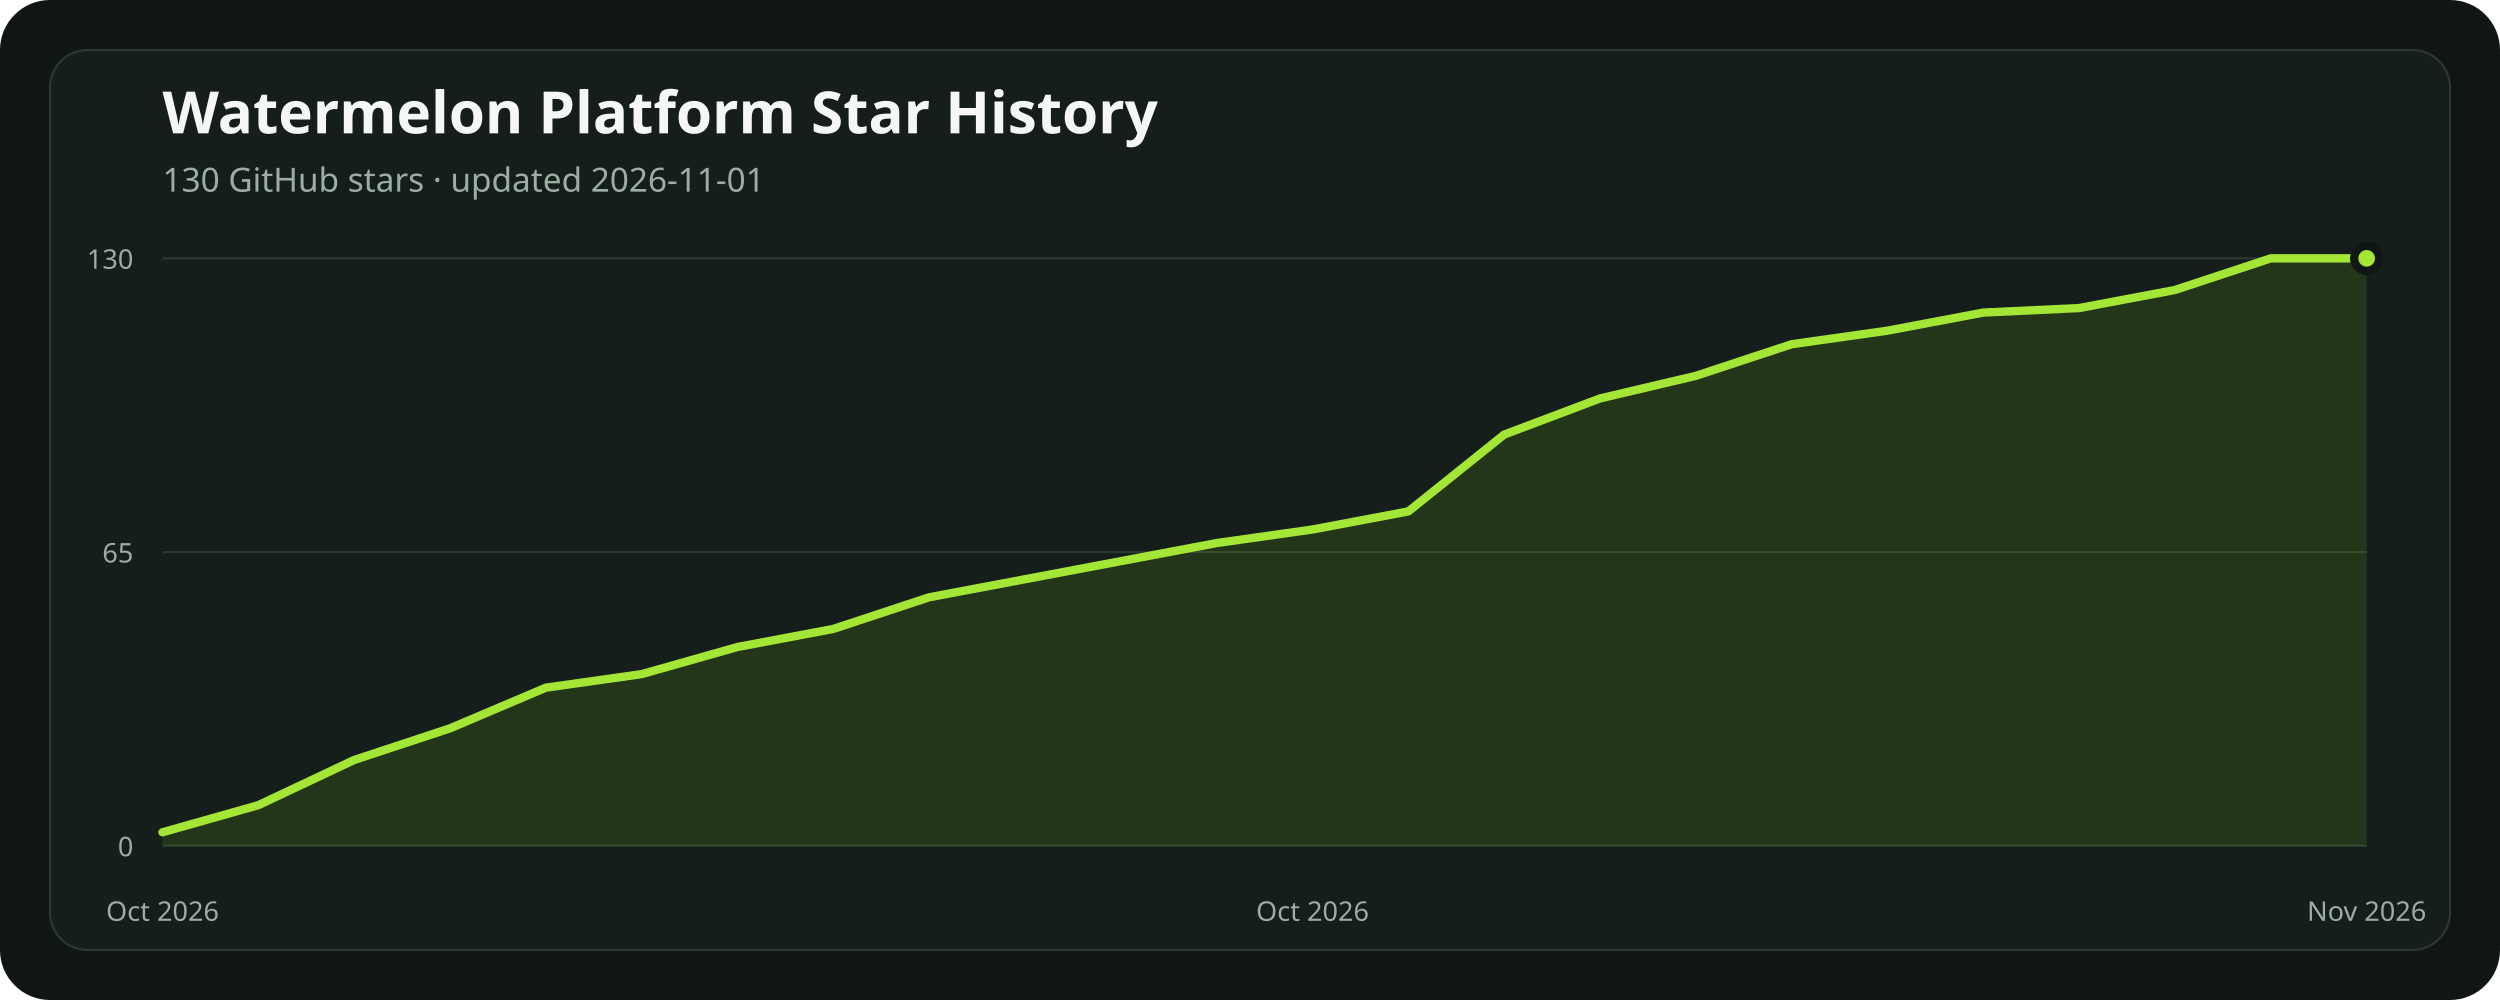
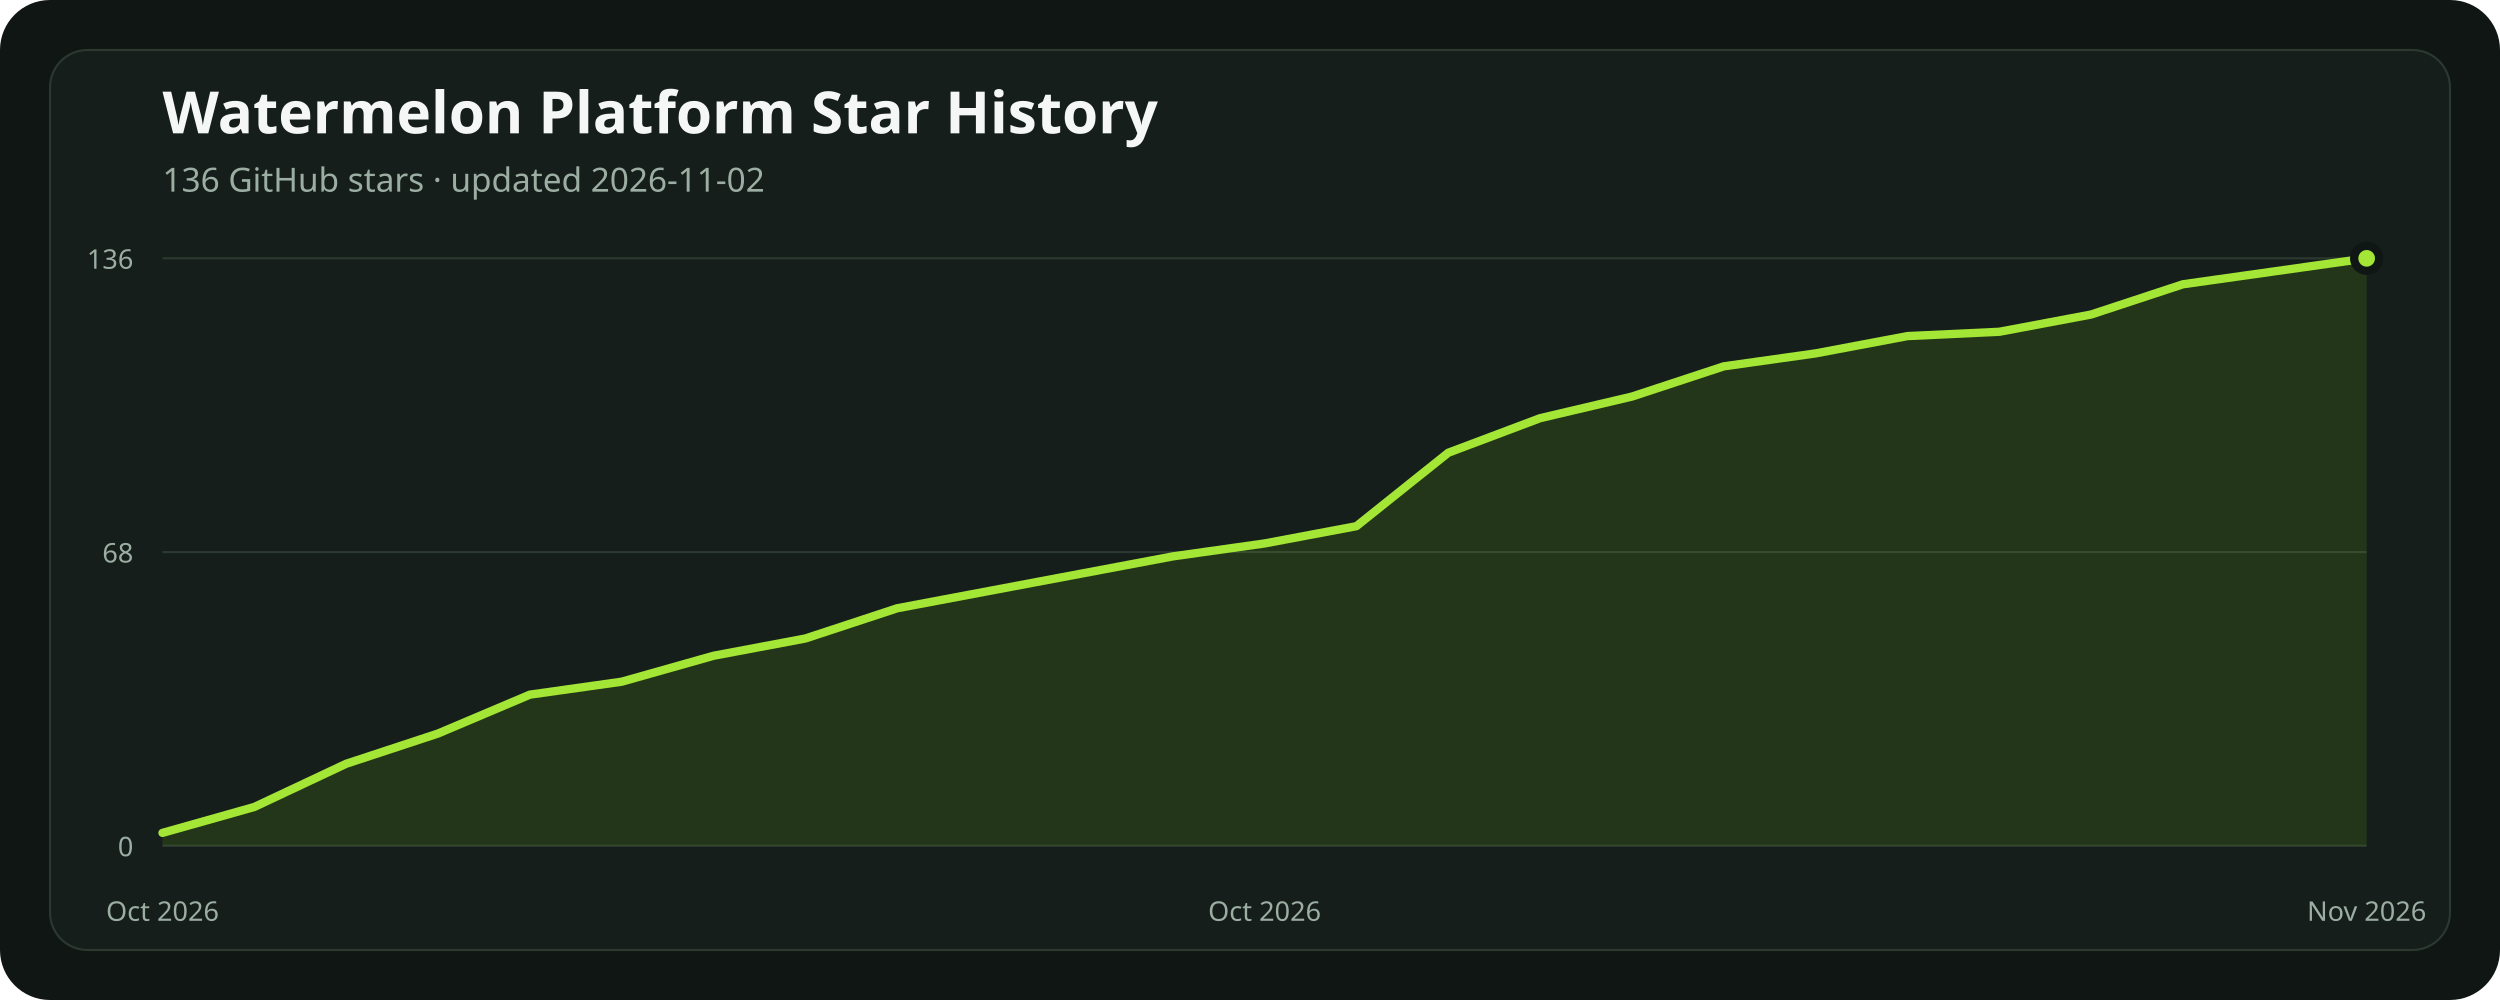
<svg xmlns="http://www.w3.org/2000/svg" width="1200" height="480" viewBox="0 0 1200 480" role="img" aria-labelledby="title description">
  <rect width="1200" height="480" rx="24" fill="#101614" />
  <rect x="24" y="24" width="1152" height="432" rx="18" fill="#151e1a" stroke="#2b3931" />
  <text x="78" y="64" fill="#f4f7f5" font-family="ui-sans-serif, system-ui, sans-serif" font-size="28" font-weight="700">Watermelon Platform Star History</text>
-   <text x="78" y="92" fill="#9caea4" font-family="ui-sans-serif, system-ui, sans-serif" font-size="16">130 GitHub stars · updated 2026-11-01</text>
+   <text x="78" y="92" fill="#9caea4" font-family="ui-sans-serif, system-ui, sans-serif" font-size="16">136 GitHub stars · updated 2026-11-02</text>
  <line x1="78" x2="1136" y1="406" y2="406" stroke="#2b3931" stroke-width="1" />
  <text x="64" y="411" text-anchor="end" fill="#9caea4" font-family="ui-sans-serif, system-ui, sans-serif" font-size="13">0</text>
  <line x1="78" x2="1136" y1="265" y2="265" stroke="#2b3931" stroke-width="1" />
-   <text x="64" y="270" text-anchor="end" fill="#9caea4" font-family="ui-sans-serif, system-ui, sans-serif" font-size="13">65</text>
+   <text x="64" y="270" text-anchor="end" fill="#9caea4" font-family="ui-sans-serif, system-ui, sans-serif" font-size="13">68</text>
  <line x1="78" x2="1136" y1="124" y2="124" stroke="#2b3931" stroke-width="1" />
-   <text x="64" y="129" text-anchor="end" fill="#9caea4" font-family="ui-sans-serif, system-ui, sans-serif" font-size="13">130</text>
-   <polygon points="78,406 78.00,399.49 124.00,386.48 170.00,364.78 216.00,349.60 262.00,330.08 308.00,323.57 354.00,310.55 400.00,301.88 446.00,286.69 492.00,278.02 538.00,269.34 584.00,260.66 630.00,254.15 676.00,245.48 722.00,208.60 768.00,191.25 814.00,180.40 860.00,165.22 906.00,158.71 952.00,150.03 998.00,147.86 1044.00,139.18 1090.00,124.00 1136.00,124.00 1136,406" fill="#84cc1624" />
-   <polyline points="78.00,399.49 124.00,386.48 170.00,364.78 216.00,349.60 262.00,330.08 308.00,323.57 354.00,310.55 400.00,301.88 446.00,286.69 492.00,278.02 538.00,269.34 584.00,260.66 630.00,254.15 676.00,245.48 722.00,208.60 768.00,191.25 814.00,180.40 860.00,165.22 906.00,158.71 952.00,150.03 998.00,147.86 1044.00,139.18 1090.00,124.00 1136.00,124.00" fill="none" stroke="#a3e635" stroke-width="4" stroke-linecap="round" stroke-linejoin="round" />
+   <text x="64" y="129" text-anchor="end" fill="#9caea4" font-family="ui-sans-serif, system-ui, sans-serif" font-size="13">136</text>
+   <polygon points="78,406 78.00,399.78 122.08,387.34 166.17,366.60 210.25,352.09 254.33,333.43 298.42,327.21 342.50,314.76 386.58,306.47 430.67,291.96 474.75,283.66 518.83,275.37 562.92,267.07 607.00,260.85 651.08,252.56 695.17,217.31 739.25,200.72 783.33,190.35 827.42,175.84 871.50,169.62 915.58,161.32 959.67,159.25 1003.75,150.96 1047.83,136.44 1091.92,130.22 1136.00,124.00 1136,406" fill="#84cc1624" />
+   <polyline points="78.00,399.78 122.08,387.34 166.17,366.60 210.25,352.09 254.33,333.43 298.42,327.21 342.50,314.76 386.58,306.47 430.67,291.96 474.75,283.66 518.83,275.37 562.92,267.07 607.00,260.85 651.08,252.56 695.17,217.31 739.25,200.72 783.33,190.35 827.42,175.84 871.50,169.62 915.58,161.32 959.67,159.25 1003.75,150.96 1047.83,136.44 1091.92,130.22 1136.00,124.00" fill="none" stroke="#a3e635" stroke-width="4" stroke-linecap="round" stroke-linejoin="round" />
  <circle cx="1136" cy="124" r="6" fill="#a3e635" stroke="#101614" stroke-width="4" />
  <text x="78" y="442" text-anchor="middle" fill="#9caea4" font-family="ui-sans-serif, system-ui, sans-serif" font-size="13">Oct 2026</text>
-   <text x="630" y="442" text-anchor="middle" fill="#9caea4" font-family="ui-sans-serif, system-ui, sans-serif" font-size="13">Oct 2026</text>
+   <text x="607" y="442" text-anchor="middle" fill="#9caea4" font-family="ui-sans-serif, system-ui, sans-serif" font-size="13">Oct 2026</text>
  <text x="1136" y="442" text-anchor="middle" fill="#9caea4" font-family="ui-sans-serif, system-ui, sans-serif" font-size="13">Nov 2026</text>
</svg>
